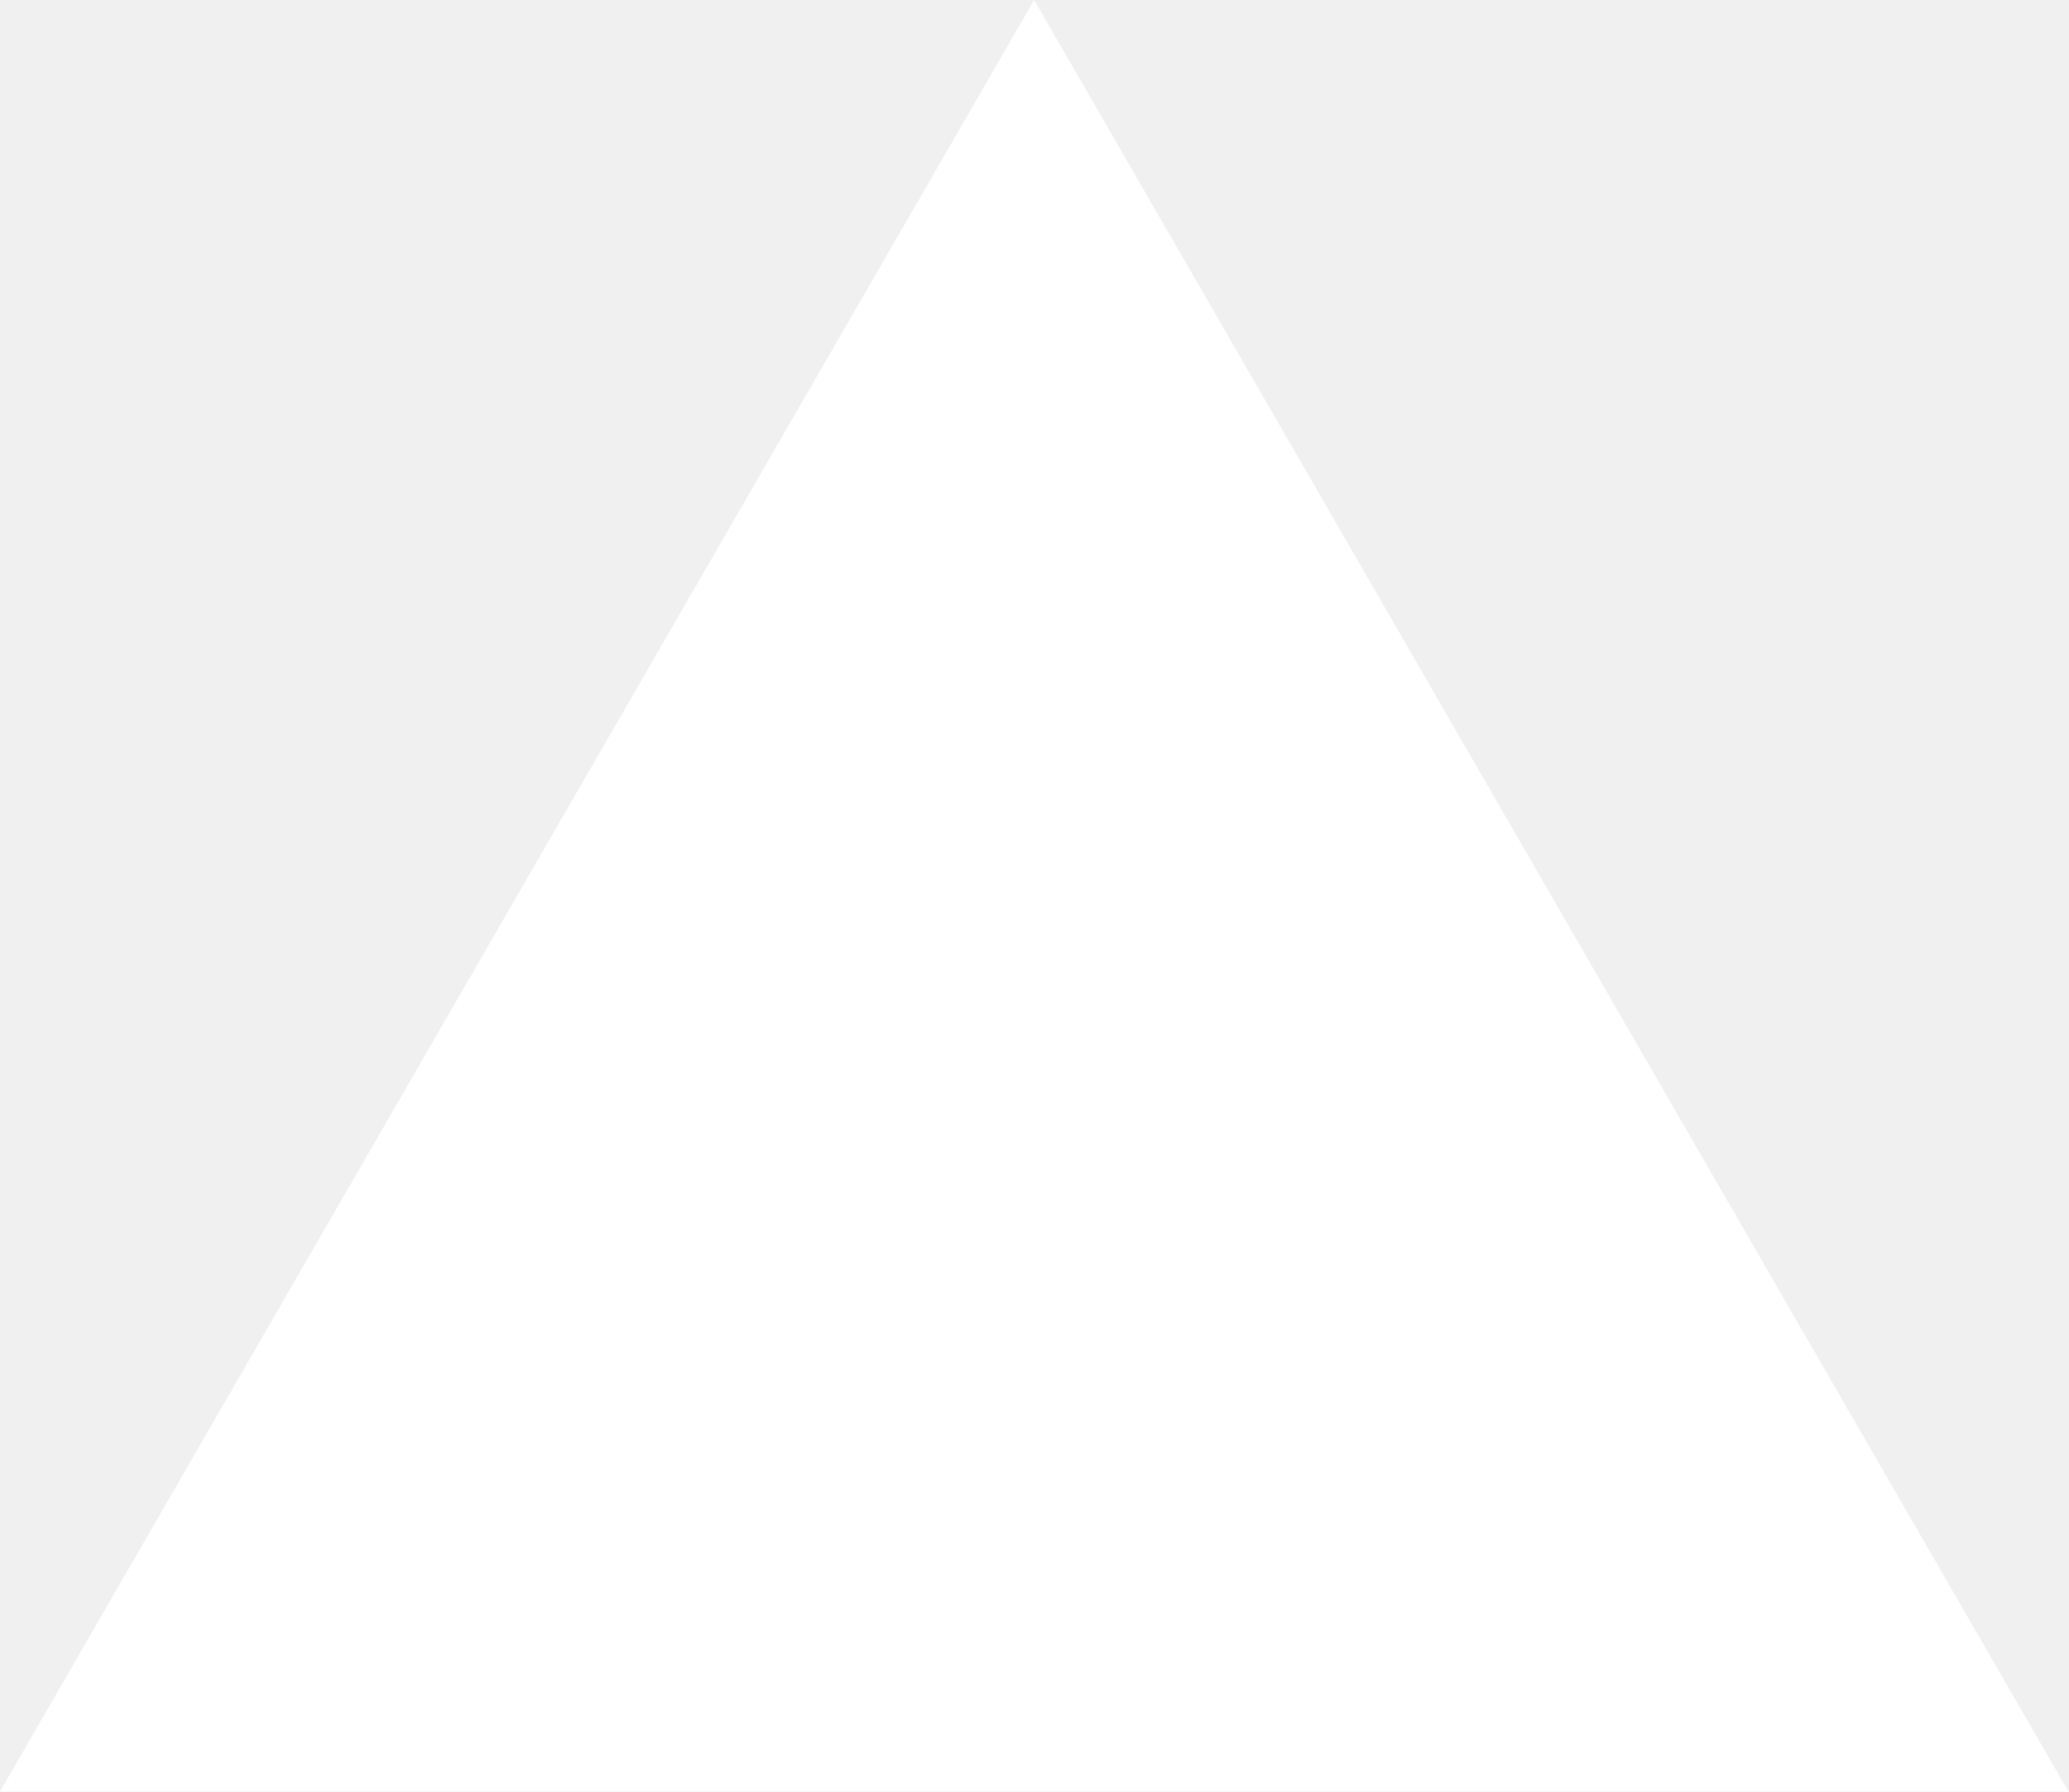
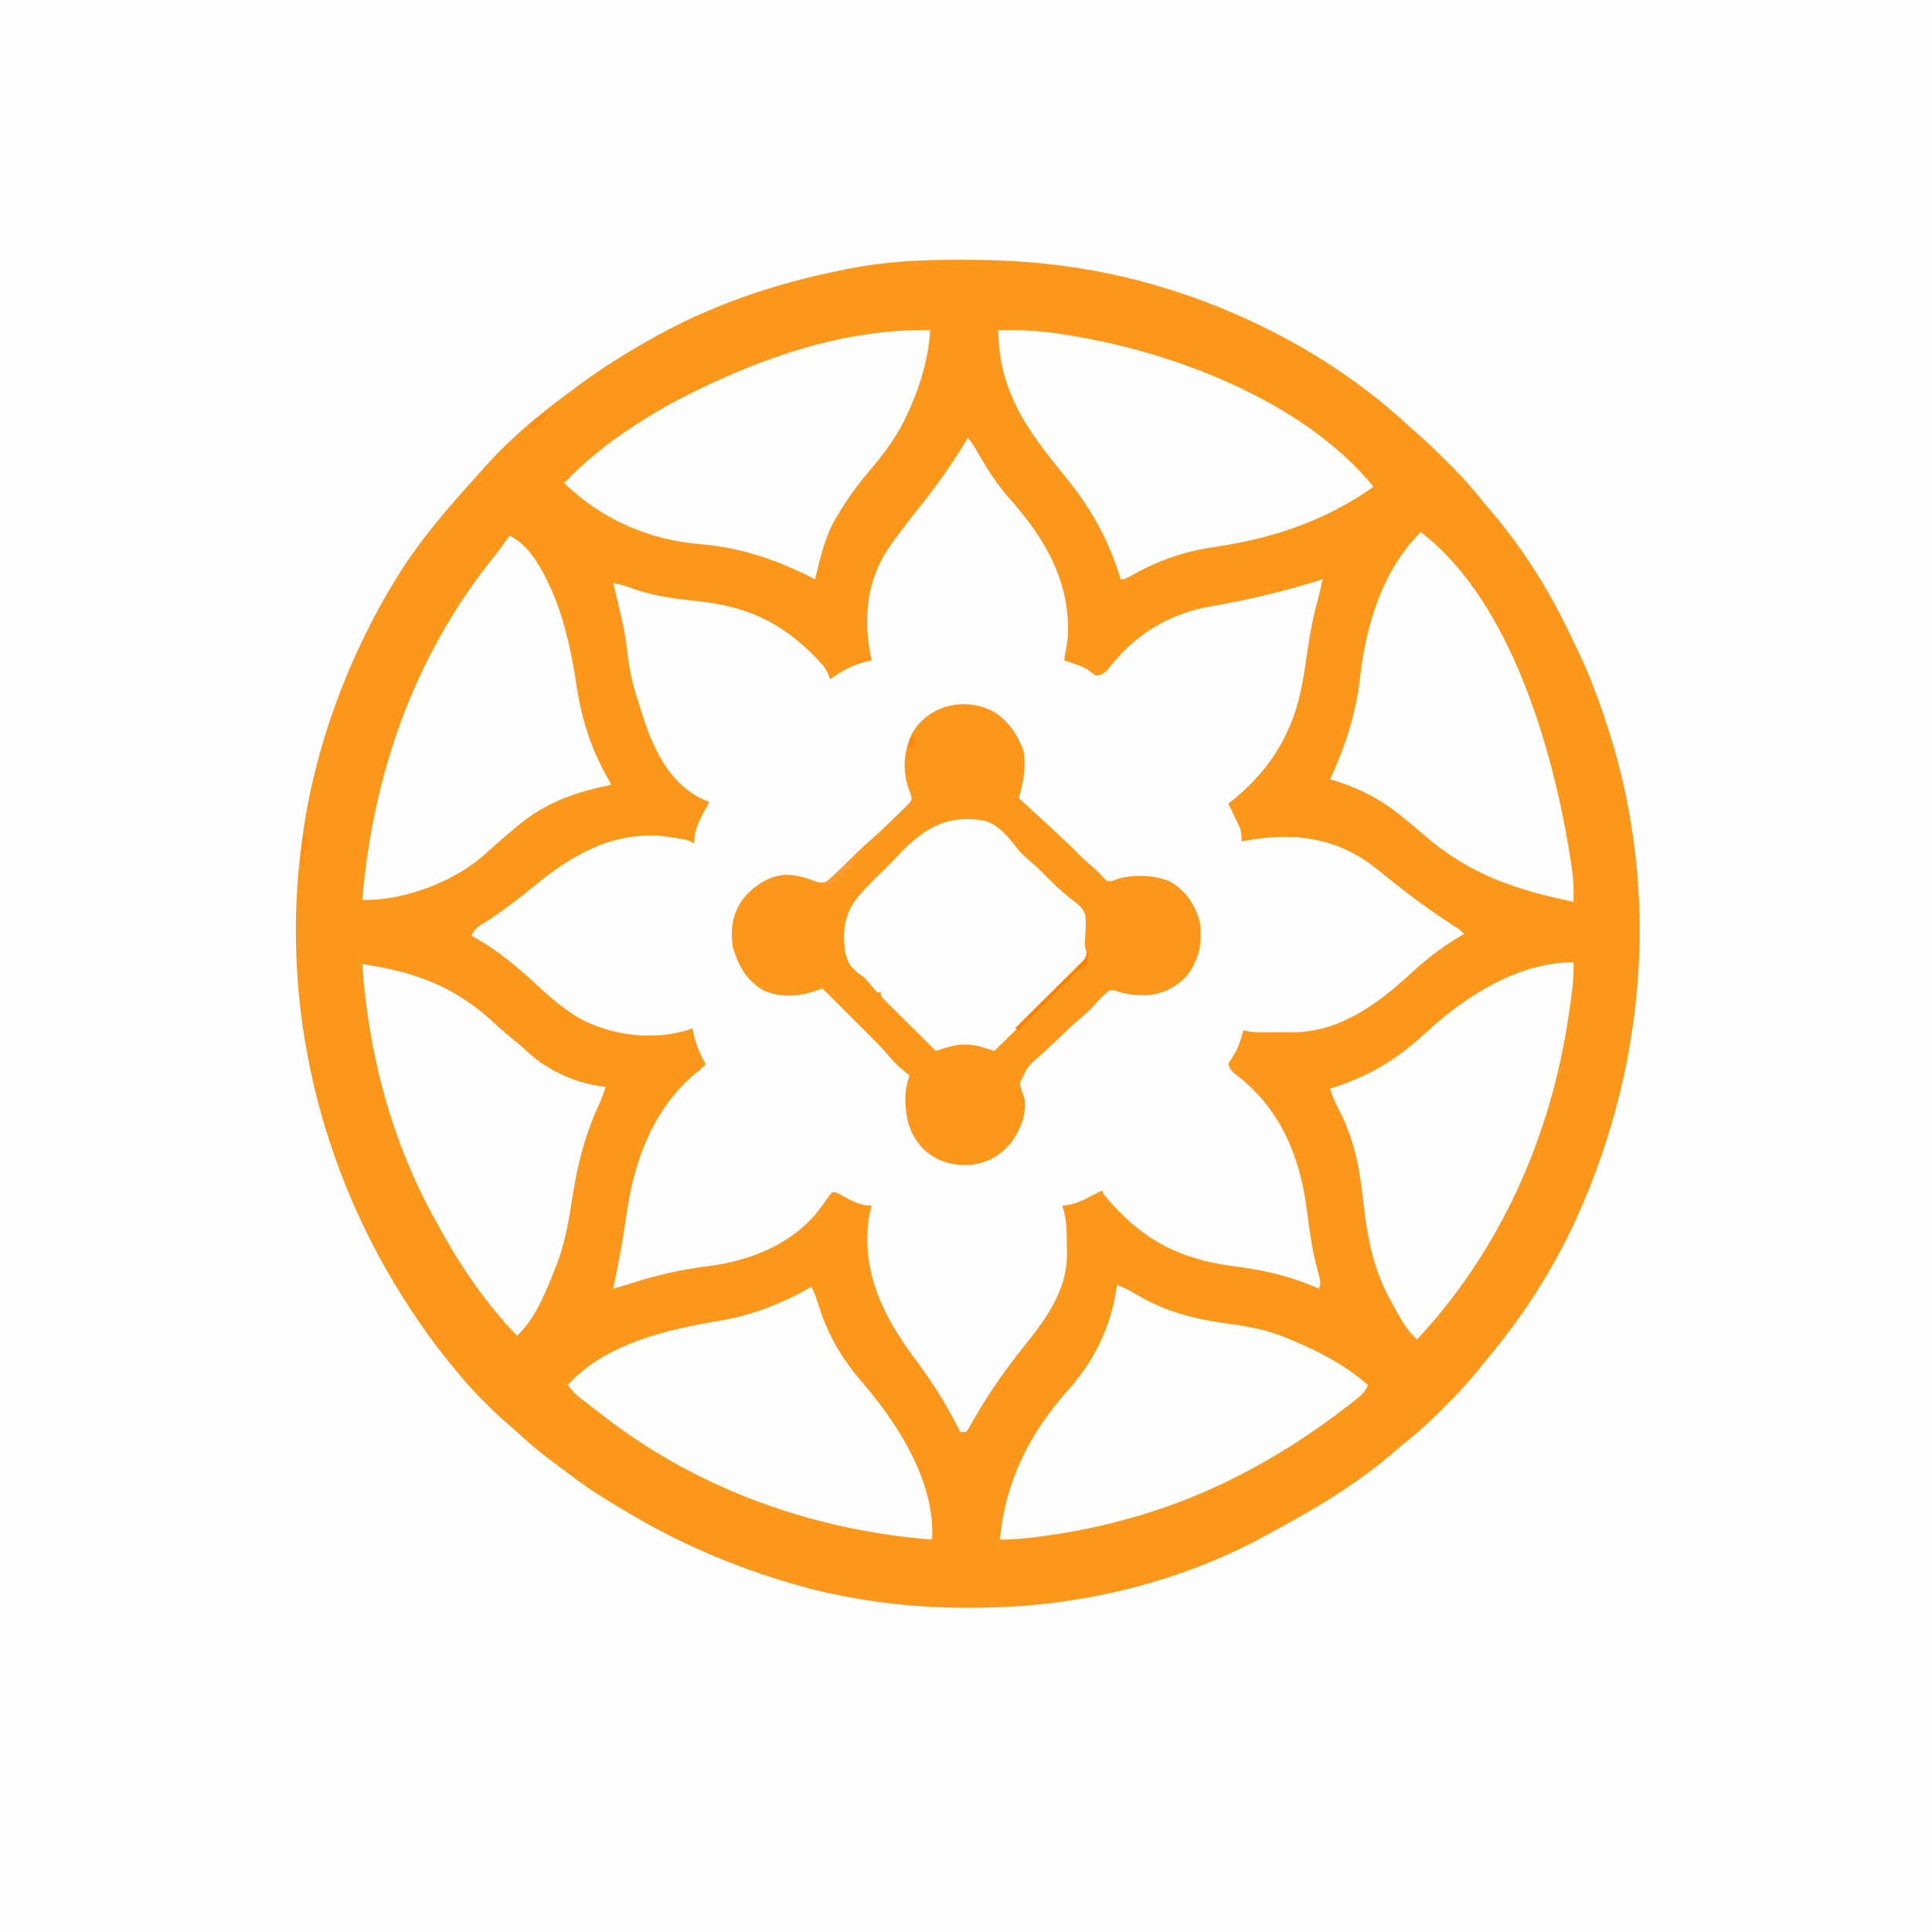
- <svg xmlns="http://www.w3.org/2000/svg" fill="none" viewBox="0 0 1155 1000">
-   <path d="m577.3 0 577.4 1000H0z" fill="#fff" />
+ <svg xmlns="http://www.w3.org/2000/svg" version="1.1" width="1024" height="1024">
+   <path d="M0 0 C337.92 0 675.84 0 1024 0 C1024 337.92 1024 675.84 1024 1024 C686.08 1024 348.16 1024 0 1024 C0 686.08 0 348.16 0 0 Z " fill="#FEFEFE" transform="translate(0,0)" />
+   <path d="M0 0 C1.068 0.001 2.136 0.003 3.237 0.005 C21.063 0.049 38.518 0.851 56.188 3.312 C57.251 3.457 58.314 3.602 59.409 3.75 C123.589 12.747 189.955 42.938 237.711 87.047 C239.71 88.875 241.738 90.643 243.793 92.406 C248.62 96.621 253.166 101.105 257.696 105.636 C259.114 107.052 260.54 108.459 261.967 109.867 C268.15 116.037 273.749 122.484 279.188 129.312 C280.051 130.34 280.919 131.363 281.797 132.379 C298.815 152.223 313.005 174.594 324.184 198.211 C325.192 200.323 326.223 202.422 327.258 204.521 C332.761 215.775 337.317 227.155 341.375 239 C341.676 239.869 341.976 240.738 342.286 241.634 C371.666 326.759 367.113 421.968 327.188 509.312 C326.786 510.17 326.384 511.027 325.97 511.911 C313.775 537.69 298.219 561.453 279.879 583.272 C278.635 584.772 277.412 586.288 276.199 587.813 C270.92 594.419 265.283 600.529 259.286 606.475 C257.813 607.937 256.352 609.409 254.891 610.883 C249.392 616.389 243.693 621.515 237.608 626.378 C235.654 627.94 233.747 629.527 231.867 631.176 C213.279 647.408 192.025 660.467 170.348 672.142 C168.263 673.271 166.193 674.424 164.125 675.582 C119.485 700.295 67.112 713.306 16.188 714.312 C15.396 714.333 14.604 714.353 13.788 714.375 C-23.214 715.233 -60.544 710.714 -95.812 699.312 C-96.86 698.979 -97.908 698.645 -98.987 698.301 C-127.876 689.005 -155.328 676.357 -181.116 660.358 C-182.8 659.32 -184.5 658.306 -186.199 657.293 C-193.176 653.107 -199.697 648.561 -206.135 643.591 C-207.986 642.181 -209.858 640.802 -211.734 639.426 C-218.98 634.099 -225.888 628.681 -232.453 622.523 C-234.445 620.656 -236.475 618.883 -238.562 617.125 C-247.937 608.974 -256.927 599.912 -264.812 590.312 C-265.263 589.776 -265.713 589.24 -266.177 588.687 C-274.346 578.951 -281.821 568.923 -288.812 558.312 C-289.204 557.723 -289.595 557.133 -289.999 556.525 C-338.322 483.495 -359.62 395.192 -347.812 308.312 C-347.604 306.743 -347.604 306.743 -347.391 305.143 C-340.773 257.076 -322.534 208.445 -296.812 167.312 C-296.181 166.294 -295.549 165.276 -294.898 164.227 C-283.961 147.239 -270.559 131.595 -256.965 116.688 C-255.564 115.141 -254.18 113.579 -252.816 112 C-239.286 96.449 -223.183 82.698 -206.545 70.582 C-204.608 69.162 -202.685 67.724 -200.762 66.285 C-189.861 58.197 -178.597 51.038 -166.812 44.312 C-165.892 43.781 -164.972 43.25 -164.024 42.703 C-131.855 24.235 -97.121 12.499 -60.812 5.312 C-59.987 5.145 -59.161 4.978 -58.311 4.806 C-38.984 0.929 -19.673 -0.068 0 0 Z " fill="#FB971B" transform="translate(507.8125,137.6875)" />
+   <path d="M0 0 C2.511 3.105 4.443 6.429 6.412 9.887 C11.094 18.1 16.094 25.449 22.368 32.547 C40.838 53.455 54.286 76.147 53 105 C52.484 109.365 51.804 113.68 51 118 C51.724 118.242 52.449 118.485 53.195 118.734 C62.059 121.807 62.059 121.807 65.438 124.312 C67.764 126.225 67.764 126.225 69.957 125.828 C72.502 124.796 73.531 123.569 75.25 121.438 C75.865 120.71 76.48 119.983 77.113 119.234 C77.736 118.497 78.359 117.76 79 117 C91.78 102.275 109.576 92.644 128.637 89.413 C148.779 85.896 168.534 81.256 188 75 C187.134 79.041 186.264 83.054 185.152 87.035 C182.175 97.921 180.503 108.954 178.927 120.114 C177.106 132.739 174.525 145.085 168.875 156.625 C168.488 157.424 168.101 158.223 167.703 159.047 C160.77 172.874 150.176 184.535 138 194 C138.276 194.548 138.552 195.096 138.836 195.66 C140.121 198.243 141.389 200.831 142.625 203.438 C143.071 204.364 143.517 205.291 143.977 206.246 C145.029 209.079 145.082 211.016 145 214 C145.724 213.861 146.448 213.721 147.194 213.578 C170.836 209.297 191.949 211.256 212 225 C216.159 228.015 220.141 231.247 224.125 234.486 C234.162 242.59 244.479 250.178 255.288 257.219 C256.006 257.687 256.725 258.155 257.465 258.637 C258.1 259.046 258.736 259.456 259.39 259.878 C261 261 261 261 263 263 C261.784 263.71 261.784 263.71 260.543 264.434 C250.725 270.297 242.193 277.006 233.812 284.812 C216.591 300.586 196.469 315.109 172.211 315.133 C170.94 315.134 169.669 315.135 168.359 315.137 C167.045 315.133 165.73 315.129 164.375 315.125 C163.039 315.129 161.703 315.132 160.367 315.137 C158.465 315.135 158.465 315.135 156.523 315.133 C155.368 315.132 154.212 315.131 153.021 315.129 C150.486 315.021 148.41 314.744 146 314 C145.762 314.944 145.762 314.944 145.52 315.906 C144.026 321.384 142.235 325.705 138.891 330.309 C138.597 330.867 138.303 331.425 138 332 C139.256 335.768 140.801 336.607 143.938 339 C166.265 357 176.146 381.685 179.694 409.597 C180.229 413.8 180.828 417.994 181.438 422.188 C181.556 423.014 181.675 423.841 181.797 424.693 C182.831 431.578 184.451 438.21 186.328 444.91 C187 448 187 448 186 451 C185.103 450.613 184.206 450.227 183.281 449.828 C169.238 443.903 155.642 441.005 140.562 439.062 C110.886 435.167 91.081 424.249 72 401 C71.67 400.34 71.34 399.68 71 399 C68.87 400.053 66.761 401.129 64.668 402.254 C59.69 404.88 55.632 406.633 50 407 C50.321 408.038 50.642 409.075 50.973 410.145 C52.491 416.264 52.407 422.415 52.438 428.688 C52.47 429.878 52.503 431.068 52.537 432.295 C52.655 452.034 41.22 467.27 29.372 482.028 C18.376 495.755 8.631 510.034 0.184 525.48 C-0.207 525.982 -0.598 526.483 -1 527 C-1.99 527 -2.98 527 -4 527 C-4.534 525.947 -5.067 524.894 -5.617 523.809 C-12.182 511.026 -19.684 499.396 -28.286 487.897 C-45.129 465.365 -56.323 442.293 -52.547 413.551 C-52.107 411.351 -51.569 409.17 -51 407 C-51.907 406.959 -52.815 406.918 -53.75 406.875 C-58.789 406.202 -62.995 403.64 -67.426 401.277 C-69.82 399.852 -69.82 399.852 -72 400 C-73.38 401.552 -73.38 401.552 -74.75 403.562 C-75.29 404.299 -75.83 405.035 -76.387 405.793 C-77.348 407.108 -78.309 408.423 -79.27 409.738 C-93.415 427.645 -115.926 436.388 -137.867 439.114 C-151.925 440.884 -165.212 443.848 -178.704 448.259 C-181.782 449.252 -184.884 450.133 -188 451 C-187.875 450.415 -187.749 449.831 -187.62 449.229 C-184.941 436.6 -182.656 423.987 -180.865 411.206 C-176.757 382.112 -166.024 353.668 -142 335 C-140.985 334.015 -139.98 333.02 -139 332 C-139.338 331.383 -139.675 330.765 -140.023 330.129 C-143.027 324.426 -144.874 319.346 -146 313 C-147.268 313.464 -147.268 313.464 -148.562 313.938 C-166.751 319.559 -188.074 316.936 -204.75 308.312 C-214.775 302.816 -222.873 295.164 -231.25 287.477 C-240.995 278.701 -251.394 270.19 -263 264 C-261.624 259.871 -258.771 258.654 -255.25 256.438 C-246.417 250.708 -238.139 244.424 -230.02 237.727 C-210.174 221.358 -189.58 209.346 -163 211 C-149.37 212.815 -149.37 212.815 -145 215 C-144.979 213.969 -144.959 212.938 -144.938 211.875 C-144.15 205.062 -140.204 198.957 -137 193 C-138.075 192.611 -138.075 192.611 -139.172 192.215 C-154.611 185.583 -162.87 171.871 -169 157 C-170.747 152.417 -172.25 147.762 -173.691 143.075 C-174.313 141.06 -174.961 139.055 -175.611 137.049 C-178.173 128.947 -179.734 121.116 -180.593 112.662 C-181.931 100.619 -185.164 88.762 -188 77 C-183.921 77.688 -180.255 78.955 -176.375 80.375 C-165.576 84.107 -154.408 85.439 -143.086 86.637 C-114.344 89.74 -95.8 99.502 -76.488 120.965 C-74.847 123.209 -73.923 125.387 -73 128 C-72.334 127.529 -71.667 127.059 -70.98 126.574 C-64.499 122.196 -58.665 119.557 -51 118 C-51.144 117.354 -51.289 116.708 -51.438 116.043 C-55.42 95.824 -53.738 76.25 -42.241 58.812 C-36.348 50.204 -29.843 42.053 -23.375 33.875 C-14.812 23.047 -7.057 11.866 0 0 Z " fill="#FEFEFE" transform="translate(513,232)" />
+   <path d="M0 0 C8.312 4.935 12.963 11.796 16.48 20.75 C18.097 29.802 16.637 37.479 14.105 46.25 C14.798 46.882 15.49 47.513 16.203 48.164 C22.133 53.583 28.038 59.027 33.918 64.5 C34.527 65.065 35.136 65.631 35.764 66.213 C38.83 69.073 41.843 71.97 44.797 74.945 C47.196 77.361 49.634 79.67 52.23 81.875 C54.599 83.892 56.738 85.918 58.793 88.25 C60.928 90.561 60.928 90.561 63.73 90.125 C64.514 89.836 65.298 89.547 66.105 89.25 C74.485 86.457 87.057 86.937 95 90.875 C103.07 96.145 107.692 102.909 110.105 112.25 C111.449 122.997 109.75 131.89 103.105 140.5 C97.012 146.838 89.812 150.474 81.01 150.753 C75.808 150.745 71.167 150.425 66.23 148.625 C64.198 147.934 64.198 147.934 62.105 148.25 C59.282 150.353 57.069 152.657 54.758 155.309 C52.787 157.494 50.954 159.311 48.742 161.207 C42.643 166.463 36.79 171.97 31.002 177.564 C29.648 178.86 28.283 180.144 26.905 181.415 C18.797 188.255 18.797 188.255 14.675 197.482 C15.192 200.299 15.995 202.621 17.105 205.25 C18.307 213.72 15.083 221.868 10.168 228.688 C4.35 235.776 -2.372 239.603 -11.527 240.676 C-21.875 241.042 -29.012 239.016 -36.707 232.062 C-44.213 223.971 -46.123 215.196 -46.062 204.535 C-45.856 200.5 -45.101 197.095 -43.895 193.25 C-44.391 192.838 -44.887 192.425 -45.398 192 C-46.078 191.423 -46.757 190.845 -47.457 190.25 C-48.118 189.693 -48.78 189.136 -49.461 188.562 C-51.49 186.634 -53.265 184.699 -55.08 182.578 C-58.679 178.442 -62.468 174.547 -66.359 170.688 C-67.038 170.011 -67.716 169.334 -68.414 168.637 C-70.551 166.505 -72.692 164.378 -74.832 162.25 C-76.294 160.793 -77.755 159.336 -79.217 157.879 C-82.773 154.333 -86.333 150.791 -89.895 147.25 C-90.906 147.566 -90.906 147.566 -91.938 147.889 C-92.829 148.162 -93.721 148.436 -94.639 148.719 C-95.52 148.991 -96.4 149.264 -97.308 149.545 C-105.368 151.743 -114.433 151.543 -121.957 147.812 C-130.74 142.199 -134.76 134.623 -137.582 124.875 C-138.696 115.515 -137.83 107.939 -132.352 100.02 C-126.806 93.255 -119.584 88.032 -110.723 86.996 C-104.419 86.685 -99.404 88.182 -93.559 90.473 C-90.622 91.33 -89.704 91.296 -86.895 90.25 C-84.932 88.684 -84.932 88.684 -83.066 86.68 C-82.348 85.948 -81.63 85.215 -80.891 84.461 C-80.149 83.69 -79.408 82.919 -78.645 82.125 C-73.91 77.248 -69.157 72.53 -64.001 68.099 C-59.807 64.418 -55.821 60.526 -51.832 56.625 C-50.514 55.376 -50.514 55.376 -49.17 54.102 C-47.933 52.887 -47.933 52.887 -46.672 51.648 C-45.922 50.923 -45.171 50.198 -44.398 49.451 C-42.616 47.335 -42.616 47.335 -43.092 44.659 C-43.689 42.868 -44.315 41.087 -44.957 39.312 C-47.591 29.992 -46.556 20.534 -42.434 11.875 C-33.742 -2.949 -15.303 -7.382 0 0 Z " fill="#FB971B" transform="translate(525.8945,376.75)" />
+   <path d="M0 0 C11.333 -0.261 22.176 0.323 33.375 2.062 C34.102 2.172 34.828 2.282 35.577 2.395 C91.649 10.938 161.867 37.347 199 83 C172.911 101.292 145.554 110.387 114.062 115 C97.94 117.41 84.465 122.258 70.281 130.242 C67 132 67 132 65 132 C64.599 130.753 64.198 129.507 63.785 128.223 C57.301 108.586 48.371 93.243 35.295 77.232 C22.407 61.448 9.989 45.828 4 26 C3.714 25.059 3.428 24.118 3.133 23.148 C1.006 15.471 0.382 7.935 0 0 Z " fill="#FEFEFD" transform="translate(529,175)" />
+   <path d="M0 0 C4.151 1.513 7.77 3.556 11.562 5.812 C27.288 14.925 43.088 18.55 60.938 20.875 C72.002 22.355 81.784 24.547 92 29 C92.82 29.348 93.639 29.695 94.484 30.053 C108.864 36.174 121.062 42.787 133 53 C131.436 57.392 127.989 59.739 124.438 62.5 C123.768 63.026 123.098 63.551 122.408 64.093 C86.554 91.966 46.082 113.651 2 125 C0.987 125.267 -0.026 125.533 -1.07 125.808 C-14.172 129.21 -27.274 131.658 -40.688 133.375 C-41.355 133.461 -42.023 133.546 -42.711 133.635 C-49.182 134.451 -55.469 135.088 -62 135 C-59.257 104.218 -46.09 78.267 -25.63 55.474 C-11.585 39.748 -2.684 21.007 0 0 Z " fill="#FEFEFD" transform="translate(592,681)" />
+   <path d="M0 0 C-0.938 14.767 -4.94 28.571 -11 42 C-11.289 42.654 -11.577 43.307 -11.875 43.98 C-17.165 55.815 -24.216 65.253 -32.609 75.047 C-38.823 82.341 -44.109 89.783 -49 98 C-49.556 98.918 -50.111 99.836 -50.684 100.781 C-56.038 110.461 -58.345 121.339 -61 132 C-62.163 131.42 -63.325 130.84 -64.523 130.242 C-83.322 121.007 -101.493 115.106 -122.396 113.342 C-149.532 111.023 -174.355 100.06 -194 81 C-192.358 79.303 -190.692 77.646 -189 76 C-188.047 75.07 -188.047 75.07 -187.074 74.121 C-161.72 50.343 -128.984 32.922 -97 20 C-96.174 19.666 -95.348 19.333 -94.497 18.989 C-64.901 7.207 -31.941 -0.756 0 0 Z " fill="#FEFEFD" transform="translate(493,175)" />
+   <path d="M0 0 C0.357 8.755 -0.976 17.242 -2.25 25.875 C-2.365 26.66 -2.479 27.444 -2.597 28.252 C-11.972 92.187 -38.677 152.503 -83 200 C-88.878 194.539 -92.247 187.964 -96 181 C-96.625 179.868 -97.25 178.736 -97.895 177.57 C-106.682 160.992 -109.695 143.323 -111.672 124.836 C-113.582 107.084 -116.773 92.27 -125.23 76.488 C-126.82 73.355 -127.994 70.359 -129 67 C-128.467 66.83 -127.935 66.66 -127.386 66.484 C-106.961 59.874 -92.743 50.759 -77.066 36.293 C-56.721 17.542 -28.777 0 0 0 Z " fill="#FEFEFD" transform="translate(834,510)" />
+   <path d="M0 0 C1.823 3.227 2.858 6.573 3.953 10.092 C8.8 25.566 16.339 38.351 26.974 50.632 C45.957 72.559 65.91 103.922 64 134 C1.195 129.191 -60.234 107.274 -110.086 68.488 C-112.049 66.962 -114.024 65.451 -116 63.941 C-117.271 62.962 -118.542 61.981 -119.812 61 C-120.394 60.555 -120.975 60.11 -121.573 59.652 C-124.519 57.35 -126.936 55.129 -129 52 C-109.331 30.296 -76.957 22.793 -49.305 18.141 C-39.473 16.432 -30.17 13.982 -20.938 10.188 C-19.652 9.667 -19.652 9.667 -18.341 9.137 C-11.965 6.51 -5.906 3.576 0 0 Z " fill="#FEFEFD" transform="translate(430,682)" />
+   <path d="M0 0 C48.77 37.107 71.421 119.563 79.875 176.688 C79.995 177.494 80.116 178.3 80.24 179.131 C81.006 184.773 81.121 190.311 81 196 C50.184 189.604 25.589 181.401 1.637 160.424 C-2.486 156.838 -6.718 153.393 -11 150 C-12.303 148.967 -12.303 148.967 -13.633 147.914 C-24.078 139.966 -35.43 134.707 -48 131 C-47.754 130.458 -47.507 129.916 -47.253 129.358 C-39.326 111.786 -34.352 96.049 -32.125 76.875 C-28.891 49.06 -20.365 20.365 0 0 Z " fill="#FEFEFD" transform="translate(753,282)" />
+   <path d="M0 0 C11.873 5.163 19.398 21.746 24.188 33.062 C29.865 47.823 33.124 62.959 35.438 78.562 C38.234 97.295 43.434 113.644 53 130 C53.33 130.66 53.66 131.32 54 132 C53.453 132.11 52.906 132.219 52.342 132.332 C33.857 136.131 18.609 141.752 4 154 C3.139 154.721 3.139 154.721 2.261 155.456 C-5.071 161.616 -5.071 161.616 -12.172 168.039 C-28.207 183.047 -56.174 193.566 -78 193 C-72.33 126.565 -50.726 64.25 -8.842 11.88 C-5.752 8.012 -2.85 4.048 0 0 Z " fill="#FEFEFD" transform="translate(270,284)" />
+   <path d="M0 0 C27.169 3.908 49.158 11.785 69.512 30.854 C73.684 34.759 78.041 38.382 82.504 41.953 C84.666 43.726 86.667 45.572 88.688 47.5 C99.686 57.169 114.457 63.647 129 65 C127.903 68.607 126.578 72.019 125.012 75.441 C117.348 92.218 113.647 108.47 110.874 126.645 C109.002 138.906 106.753 150.494 102 162 C101.697 162.75 101.394 163.5 101.082 164.273 C96.39 175.76 91.218 188.394 82 197 C65.867 180.033 52.149 160.334 40.974 139.788 C40.306 138.562 39.631 137.338 38.952 136.118 C15.619 94.227 3.279 47.678 0 0 Z " fill="#FEFEFE" transform="translate(192,511)" />
+   <path d="M0 0 C7.672 2.512 12.556 8.677 17.27 14.911 C19.605 17.755 22.294 20.032 25.103 22.395 C27.531 24.453 29.74 26.69 31.96 28.969 C34.917 31.962 37.893 34.853 41.085 37.594 C41.717 38.156 42.348 38.718 42.999 39.297 C44.963 41.022 44.963 41.022 47.233 42.578 C50.233 44.957 52.611 46.941 53.288 50.873 C53.564 55.18 53.359 59.446 52.973 63.741 C52.872 66.174 52.872 66.174 53.733 69.277 C53.96 72.969 53.96 72.969 52.22 75.671 C50.911 76.953 50.911 76.953 49.575 78.262 C49.098 78.741 48.62 79.22 48.128 79.713 C46.55 81.286 44.945 82.828 43.339 84.371 C42.237 85.458 41.137 86.547 40.039 87.637 C37.148 90.498 34.234 93.333 31.314 96.164 C28.337 99.059 25.383 101.977 22.427 104.893 C16.626 110.607 10.801 116.296 4.96 121.969 C3.93 121.651 3.93 121.651 2.879 121.327 C1.978 121.052 1.077 120.777 0.149 120.494 C-1.19 120.083 -1.19 120.083 -2.557 119.664 C-5.28 118.902 -7.712 118.567 -10.54 118.594 C-11.355 118.586 -12.169 118.579 -13.009 118.571 C-17.51 119.162 -21.729 120.579 -26.04 121.969 C-30.176 117.882 -34.306 113.788 -38.43 109.689 C-39.835 108.294 -41.242 106.901 -42.65 105.51 C-44.67 103.514 -46.684 101.512 -48.696 99.508 C-49.331 98.884 -49.965 98.26 -50.619 97.617 C-52.131 96.105 -53.591 94.542 -55.04 92.969 C-55.04 92.309 -55.04 91.649 -55.04 90.969 C-55.7 90.969 -56.36 90.969 -57.04 90.969 C-58.814 89.165 -60.36 87.215 -61.954 85.25 C-63.946 82.892 -63.946 82.892 -66.501 81.313 C-71.154 77.966 -73.206 74.443 -74.219 68.856 C-75.362 58.074 -74.562 49.564 -67.715 40.818 C-63.502 35.748 -58.837 31.119 -54.07 26.575 C-51.32 23.951 -48.709 21.224 -46.112 18.449 C-32.723 4.28 -20.56 -3.629 0 0 Z " fill="#FEFEFD" transform="translate(522.0401,435.031)" />
+   <path d="M0 0 C0.33 0 0.66 0 1 0 C0.75 3.375 0.75 3.375 0 7 C-1.835 8.029 -1.835 8.029 -4 9 C-5.738 10.452 -5.738 10.452 -7.392 12.165 C-8.032 12.805 -8.672 13.446 -9.332 14.105 C-10.011 14.795 -10.691 15.485 -11.391 16.195 C-12.448 17.256 -12.448 17.256 -13.526 18.339 C-15.772 20.596 -18.011 22.861 -20.25 25.125 C-21.773 26.658 -23.296 28.191 -24.82 29.723 C-28.552 33.477 -32.278 37.236 -36 41 C-36.66 40.67 -37.32 40.34 -38 40 C-37.539 39.543 -37.077 39.086 -36.602 38.616 C-31.811 33.869 -27.027 29.115 -22.247 24.357 C-20.461 22.581 -18.673 20.807 -16.884 19.034 C-14.315 16.49 -11.753 13.939 -9.191 11.387 C-8.387 10.593 -7.583 9.799 -6.755 8.981 C-5.643 7.87 -5.643 7.87 -4.51 6.737 C-3.855 6.086 -3.2 5.436 -2.525 4.765 C-0.778 2.97 -0.778 2.97 0 0 Z " fill="#FB8407" transform="translate(576,505)" />
+   <path d="M0 0 C0.99 0.66 1.98 1.32 3 2 C1.061 3.708 -0.882 5.411 -2.832 7.105 C-4.154 8.261 -5.467 9.427 -6.762 10.613 C-8.312 12 -8.312 12 -11 14 C-11.99 13.67 -12.98 13.34 -14 13 C-13.492 12.564 -12.984 12.129 -12.461 11.68 C-8.132 7.935 -3.997 4.097 0 0 Z " fill="#FB992C" transform="translate(450,456)" />
+   <path d="M0 0 C2 2 2 2 2.125 5.125 C2.084 6.074 2.042 7.022 2 8 C1.34 8 0.68 8 0 8 C0 10.64 0 13.28 0 16 C-0.33 16 -0.66 16 -1 16 C-1.027 14.083 -1.046 12.167 -1.062 10.25 C-1.074 9.183 -1.086 8.115 -1.098 7.016 C-1.015 4.466 -0.746 2.421 0 0 Z " fill="#FB8E13" transform="translate(161,442)" />
+   <path d="M0 0 C0.66 0.33 1.32 0.66 2 1 C-0.31 3.31 -2.62 5.62 -5 8 C-5.99 7.67 -6.98 7.34 -8 7 C-5.36 4.69 -2.72 2.38 0 0 Z " fill="#FA8A10" transform="translate(288,219)" />
+   <path d="M0 0 C0.934 3.01 1.044 3.867 0 7 C-0.66 7 -1.32 7 -2 7 C-2.33 8.32 -2.66 9.64 -3 11 C-2.25 3.375 -2.25 3.375 0 0 Z " fill="#FB8A0E" transform="translate(484,389)" />
</svg>
